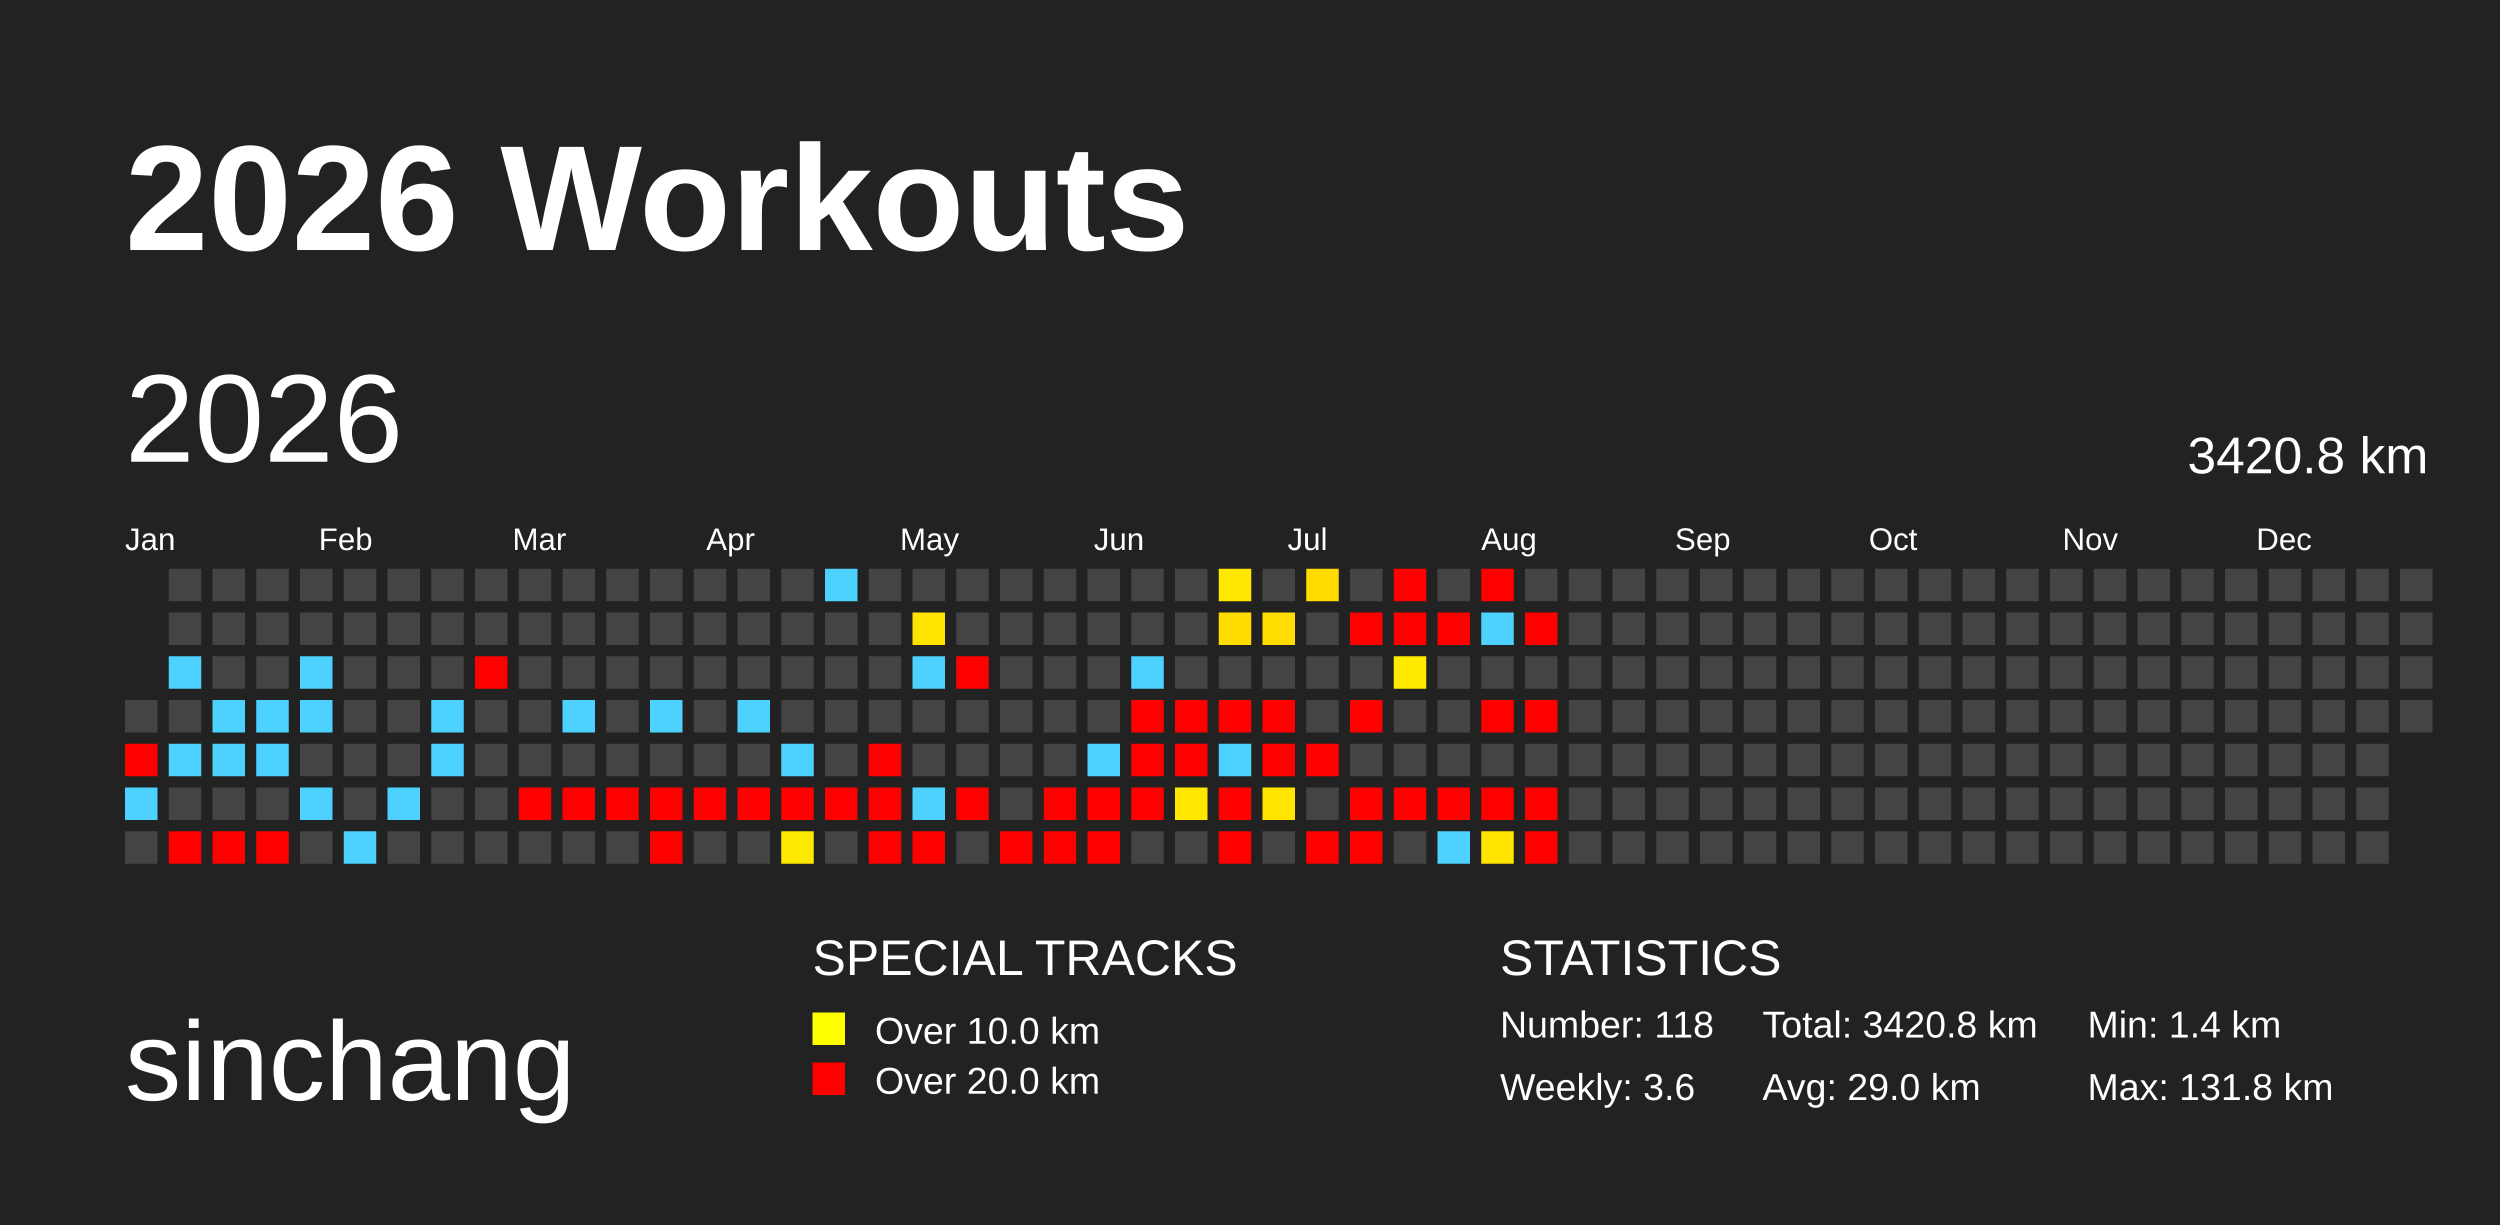
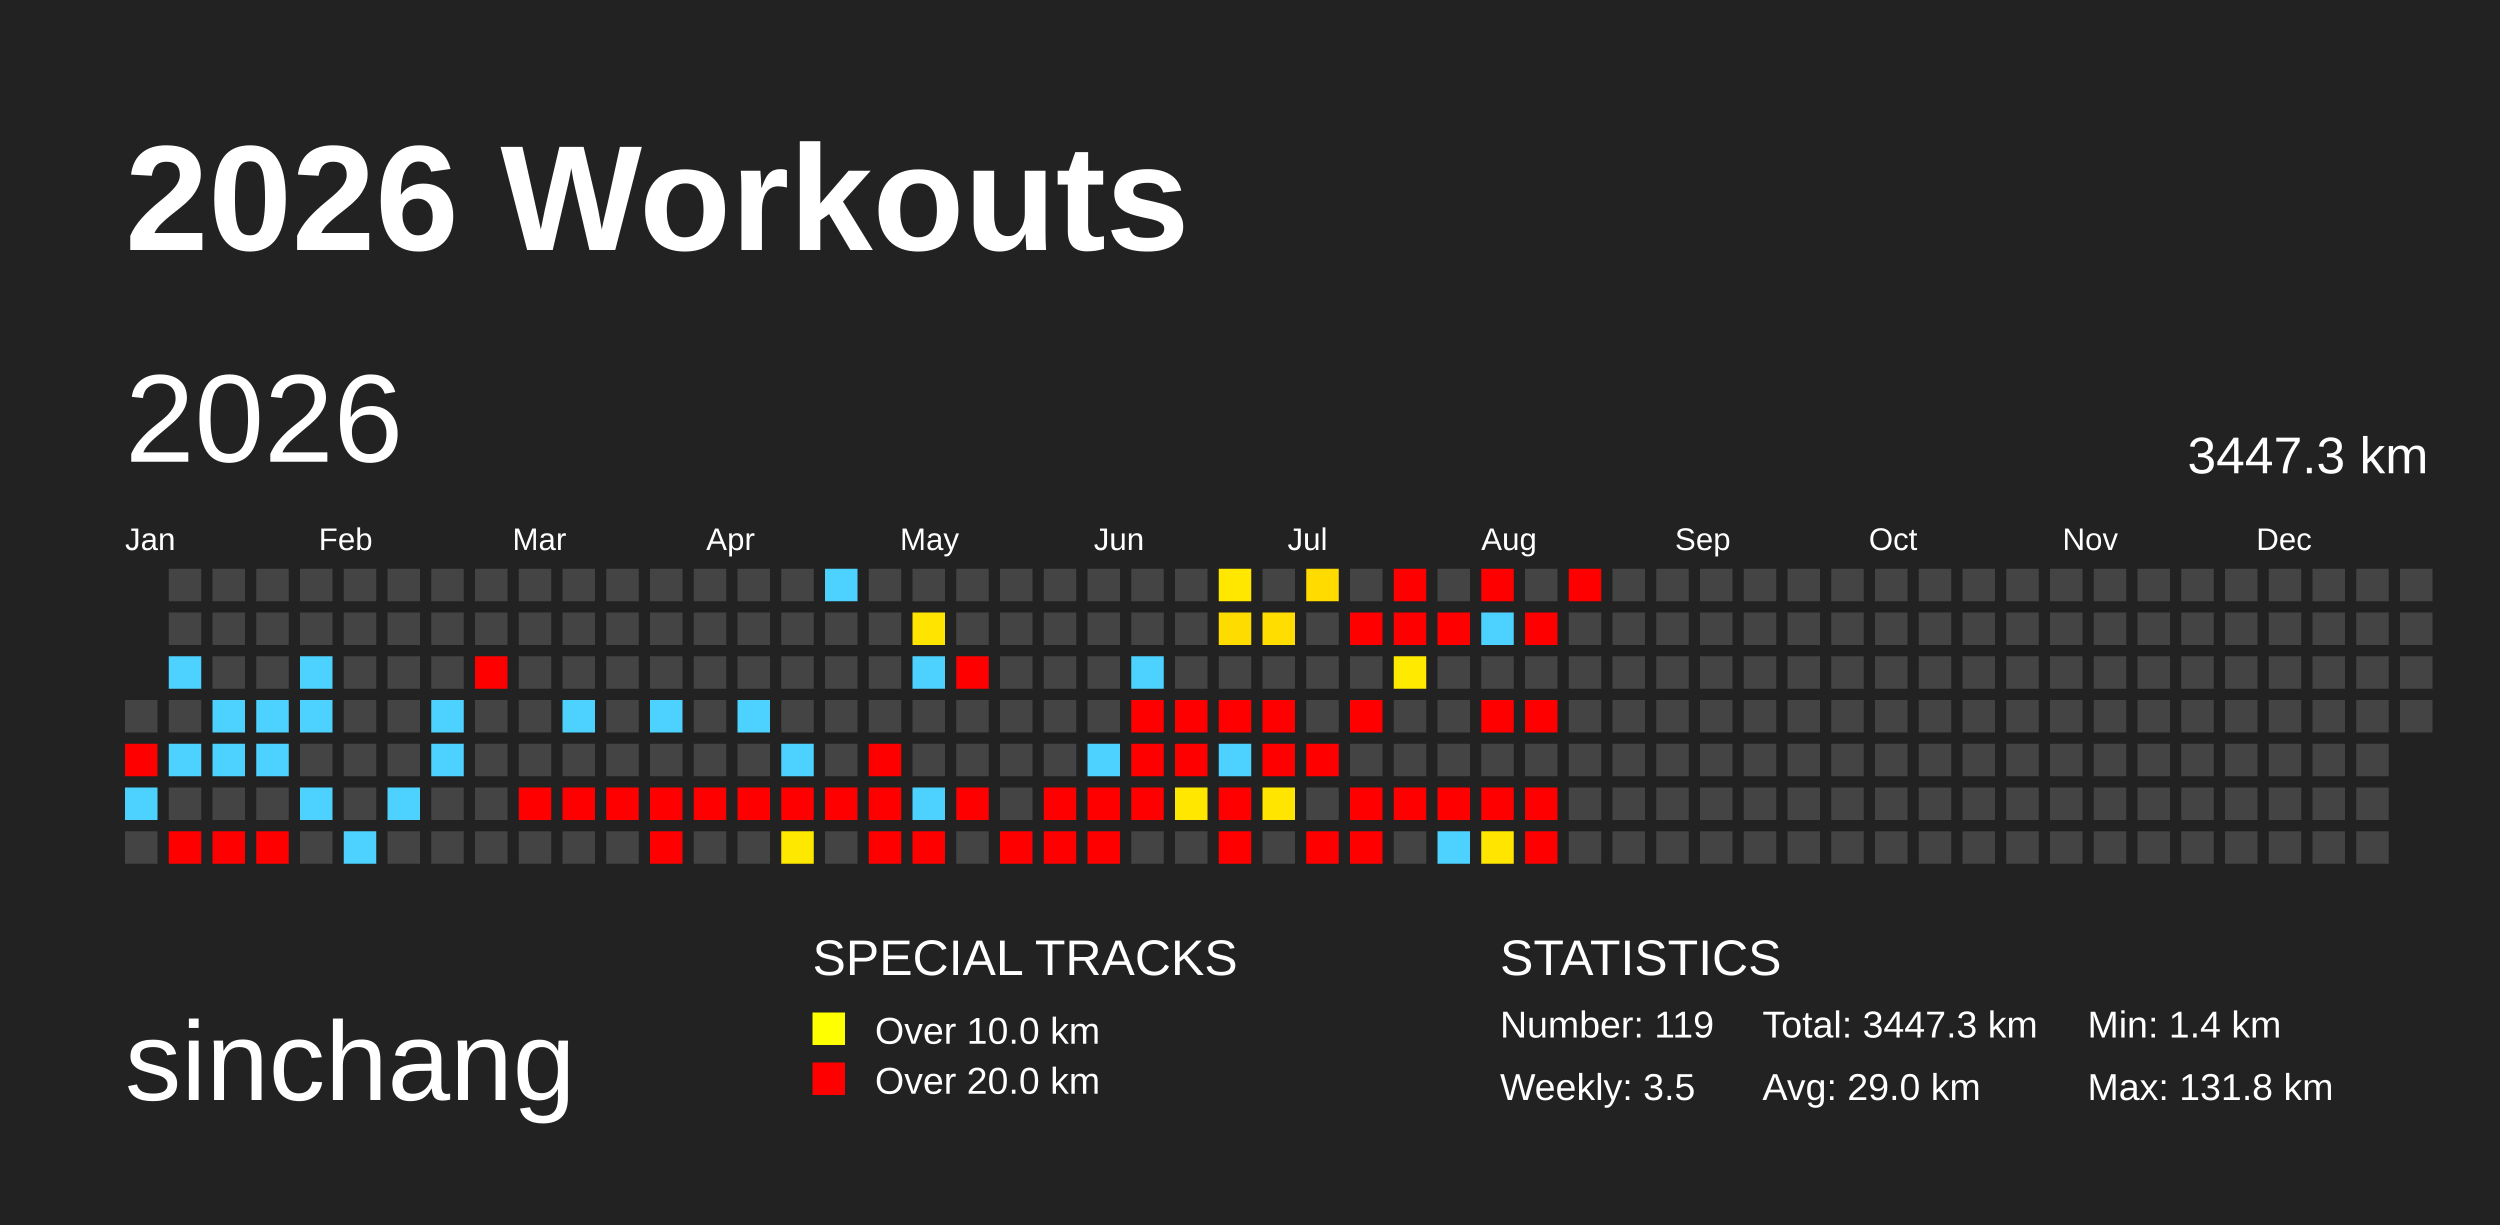
<svg xmlns="http://www.w3.org/2000/svg" baseProfile="full" height="98mm" version="1.1" viewBox="0,0,200,98" width="200mm">
  <defs>
    <pattern height="2" id="indoor-stripe" patternUnits="userSpaceOnUse" width="2">
      <line stroke="white" stroke-opacity="0.45" stroke-width="0.5" x1="0" x2="2" y1="2" y2="0" />
    </pattern>
  </defs>
  <rect fill="#222222" height="98" width="200" x="0" y="0" />
  <text fill="#FFFFFF" style="font-size:12px; font-family:Arial; font-weight:bold;" x="10" y="20">2026 Workouts</text>
  <text fill="#FFFFFF" style="font-size:9px; font-family:Arial" x="10" y="88">sinchang</text>
  <text fill="#FFFFFF" style="font-size:4px; font-family:Arial" x="65" y="78">SPECIAL TRACKS</text>
  <rect fill="yellow" height="2.6" width="2.6" x="65" y="81" />
  <text fill="#FFFFFF" style="font-size:3px; font-family:Arial" x="70" y="83.5">Over 10.0 km</text>
  <rect fill="red" height="2.6" width="2.6" x="65" y="85" />
  <text fill="#FFFFFF" style="font-size:3px; font-family:Arial" x="70" y="87.5">Over 20.0 km</text>
  <text fill="#FFFFFF" style="font-size:4px; font-family:Arial" x="120" y="78">STATISTICS</text>
-   <text fill="#FFFFFF" style="font-size:3px; font-family:Arial" x="120" y="83">Number: 118</text>
-   <text fill="#FFFFFF" style="font-size:3px; font-family:Arial" x="120" y="88">Weekly: 3.6</text>
-   <text fill="#FFFFFF" style="font-size:3px; font-family:Arial" x="141" y="83">Total: 3420.8 km</text>
+   <text fill="#FFFFFF" style="font-size:3px; font-family:Arial" x="120" y="83">Number: 119</text>
+   <text fill="#FFFFFF" style="font-size:3px; font-family:Arial" x="120" y="88">Weekly: 3.5</text>
+   <text fill="#FFFFFF" style="font-size:3px; font-family:Arial" x="141" y="83">Total: 3447.3 km</text>
  <text fill="#FFFFFF" style="font-size:3px; font-family:Arial" x="141" y="88">Avg: 29.0 km</text>
  <text fill="#FFFFFF" style="font-size:3px; font-family:Arial" x="167" y="83">Min: 1.4 km</text>
  <text fill="#FFFFFF" style="font-size:3px; font-family:Arial" x="167" y="88">Max: 131.8 km</text>
  <text dominant-baseline="hanging" fill="#FFFFFF" style="font-size:10.0px; font-family:Arial;" x="10" y="30">2026</text>
-   <text dominant-baseline="hanging" fill="#FFFFFF" style="font-size:4.125px; font-family:Arial;" x="175" y="35">3420.8 km</text>
+   <text dominant-baseline="hanging" fill="#FFFFFF" style="font-size:4.125px; font-family:Arial;" x="175" y="35">3447.3 km</text>
  <text fill="#FFFFFF" style="font-size:2.5px; font-family:Arial" x="10.0" y="44">Jan</text>
  <text fill="#FFFFFF" style="font-size:2.5px; font-family:Arial" x="25.5" y="44">Feb</text>
  <text fill="#FFFFFF" style="font-size:2.5px; font-family:Arial" x="41.0" y="44">Mar</text>
  <text fill="#FFFFFF" style="font-size:2.5px; font-family:Arial" x="56.5" y="44">Apr</text>
  <text fill="#FFFFFF" style="font-size:2.5px; font-family:Arial" x="72.0" y="44">May</text>
  <text fill="#FFFFFF" style="font-size:2.5px; font-family:Arial" x="87.5" y="44">Jun</text>
  <text fill="#FFFFFF" style="font-size:2.5px; font-family:Arial" x="103.0" y="44">Jul</text>
  <text fill="#FFFFFF" style="font-size:2.5px; font-family:Arial" x="118.5" y="44">Aug</text>
  <text fill="#FFFFFF" style="font-size:2.5px; font-family:Arial" x="134.0" y="44">Sep</text>
  <text fill="#FFFFFF" style="font-size:2.5px; font-family:Arial" x="149.5" y="44">Oct</text>
  <text fill="#FFFFFF" style="font-size:2.5px; font-family:Arial" x="165.0" y="44">Nov</text>
  <text fill="#FFFFFF" style="font-size:2.5px; font-family:Arial" x="180.5" y="44">Dec</text>
  <rect fill="#444444" height="2.6" width="2.6" x="10.0" y="56.0" />
  <rect fill="red" height="2.6" width="2.6" x="10.0" y="59.5" />
  <rect fill="#4dd2ff" height="2.6" width="2.6" x="10.0" y="63.0" />
  <rect fill="#444444" height="2.6" width="2.6" x="10.0" y="66.5" />
  <rect fill="#444444" height="2.6" width="2.6" x="13.5" y="45.5" />
  <rect fill="#444444" height="2.6" width="2.6" x="13.5" y="49.0" />
  <rect fill="#4dd2ff" height="2.6" width="2.6" x="13.5" y="52.5" />
  <rect fill="#444444" height="2.6" width="2.6" x="13.5" y="56.0" />
  <rect fill="#4dd2ff" height="2.6" width="2.6" x="13.5" y="59.5" />
  <rect fill="#444444" height="2.6" width="2.6" x="13.5" y="63.0" />
  <rect fill="red" height="2.6" width="2.6" x="13.5" y="66.5" />
  <rect fill="#444444" height="2.6" width="2.6" x="17.0" y="45.5" />
  <rect fill="#444444" height="2.6" width="2.6" x="17.0" y="49.0" />
  <rect fill="#444444" height="2.6" width="2.6" x="17.0" y="52.5" />
  <rect fill="#4dd2ff" height="2.6" width="2.6" x="17.0" y="56.0" />
  <rect fill="#4dd2ff" height="2.6" width="2.6" x="17.0" y="59.5" />
  <rect fill="#444444" height="2.6" width="2.6" x="17.0" y="63.0" />
  <rect fill="red" height="2.6" width="2.6" x="17.0" y="66.5" />
  <rect fill="#444444" height="2.6" width="2.6" x="20.5" y="45.5" />
  <rect fill="#444444" height="2.6" width="2.6" x="20.5" y="49.0" />
  <rect fill="#444444" height="2.6" width="2.6" x="20.5" y="52.5" />
  <rect fill="#4dd2ff" height="2.6" width="2.6" x="20.5" y="56.0" />
  <rect fill="#4dd2ff" height="2.6" width="2.6" x="20.5" y="59.5" />
  <rect fill="#444444" height="2.6" width="2.6" x="20.5" y="63.0" />
  <rect fill="red" height="2.6" width="2.6" x="20.5" y="66.5" />
  <rect fill="#444444" height="2.6" width="2.6" x="24.0" y="45.5" />
  <rect fill="#444444" height="2.6" width="2.6" x="24.0" y="49.0" />
  <rect fill="#4dd2ff" height="2.6" width="2.6" x="24.0" y="52.5" />
  <rect fill="#4dd2ff" height="2.6" width="2.6" x="24.0" y="56.0" />
  <rect fill="#444444" height="2.6" width="2.6" x="24.0" y="59.5" />
  <rect fill="#4dd2ff" height="2.6" width="2.6" x="24.0" y="63.0" />
  <rect fill="#444444" height="2.6" width="2.6" x="24.0" y="66.5" />
  <rect fill="#444444" height="2.6" width="2.6" x="27.5" y="45.5" />
  <rect fill="#444444" height="2.6" width="2.6" x="27.5" y="49.0" />
  <rect fill="#444444" height="2.6" width="2.6" x="27.5" y="52.5" />
  <rect fill="#444444" height="2.6" width="2.6" x="27.5" y="56.0" />
  <rect fill="#444444" height="2.6" width="2.6" x="27.5" y="59.5" />
  <rect fill="#444444" height="2.6" width="2.6" x="27.5" y="63.0" />
  <rect fill="#4dd2ff" height="2.6" width="2.6" x="27.5" y="66.5" />
  <rect fill="#444444" height="2.6" width="2.6" x="31.0" y="45.5" />
  <rect fill="#444444" height="2.6" width="2.6" x="31.0" y="49.0" />
  <rect fill="#444444" height="2.6" width="2.6" x="31.0" y="52.5" />
  <rect fill="#444444" height="2.6" width="2.6" x="31.0" y="56.0" />
  <rect fill="#444444" height="2.6" width="2.6" x="31.0" y="59.5" />
  <rect fill="#4dd2ff" height="2.6" width="2.6" x="31.0" y="63.0" />
  <rect fill="#444444" height="2.6" width="2.6" x="31.0" y="66.5" />
  <rect fill="#444444" height="2.6" width="2.6" x="34.5" y="45.5" />
  <rect fill="#444444" height="2.6" width="2.6" x="34.5" y="49.0" />
  <rect fill="#444444" height="2.6" width="2.6" x="34.5" y="52.5" />
  <rect fill="#4dd2ff" height="2.6" width="2.6" x="34.5" y="56.0" />
  <rect fill="#4dd2ff" height="2.6" width="2.6" x="34.5" y="59.5" />
  <rect fill="#444444" height="2.6" width="2.6" x="34.5" y="63.0" />
  <rect fill="#444444" height="2.6" width="2.6" x="34.5" y="66.5" />
  <rect fill="#444444" height="2.6" width="2.6" x="38.0" y="45.5" />
  <rect fill="#444444" height="2.6" width="2.6" x="38.0" y="49.0" />
  <rect fill="red" height="2.6" width="2.6" x="38.0" y="52.5" />
  <rect fill="#444444" height="2.6" width="2.6" x="38.0" y="56.0" />
  <rect fill="#444444" height="2.6" width="2.6" x="38.0" y="59.5" />
  <rect fill="#444444" height="2.6" width="2.6" x="38.0" y="63.0" />
  <rect fill="#444444" height="2.6" width="2.6" x="38.0" y="66.5" />
  <rect fill="#444444" height="2.6" width="2.6" x="41.5" y="45.5" />
  <rect fill="#444444" height="2.6" width="2.6" x="41.5" y="49.0" />
  <rect fill="#444444" height="2.6" width="2.6" x="41.5" y="52.5" />
  <rect fill="#444444" height="2.6" width="2.6" x="41.5" y="56.0" />
  <rect fill="#444444" height="2.6" width="2.6" x="41.5" y="59.5" />
  <rect fill="red" height="2.6" width="2.6" x="41.5" y="63.0" />
  <rect fill="#444444" height="2.6" width="2.6" x="41.5" y="66.5" />
  <rect fill="#444444" height="2.6" width="2.6" x="45.0" y="45.5" />
  <rect fill="#444444" height="2.6" width="2.6" x="45.0" y="49.0" />
  <rect fill="#444444" height="2.6" width="2.6" x="45.0" y="52.5" />
  <rect fill="#4dd2ff" height="2.6" width="2.6" x="45.0" y="56.0" />
  <rect fill="#444444" height="2.6" width="2.6" x="45.0" y="59.5" />
  <rect fill="red" height="2.6" width="2.6" x="45.0" y="63.0" />
  <rect fill="#444444" height="2.6" width="2.6" x="45.0" y="66.5" />
  <rect fill="#444444" height="2.6" width="2.6" x="48.5" y="45.5" />
  <rect fill="#444444" height="2.6" width="2.6" x="48.5" y="49.0" />
  <rect fill="#444444" height="2.6" width="2.6" x="48.5" y="52.5" />
  <rect fill="#444444" height="2.6" width="2.6" x="48.5" y="56.0" />
  <rect fill="#444444" height="2.6" width="2.6" x="48.5" y="59.5" />
  <rect fill="red" height="2.6" width="2.6" x="48.5" y="63.0" />
  <rect fill="#444444" height="2.6" width="2.6" x="48.5" y="66.5" />
  <rect fill="#444444" height="2.6" width="2.6" x="52.0" y="45.5" />
  <rect fill="#444444" height="2.6" width="2.6" x="52.0" y="49.0" />
  <rect fill="#444444" height="2.6" width="2.6" x="52.0" y="52.5" />
  <rect fill="#4dd2ff" height="2.6" width="2.6" x="52.0" y="56.0" />
  <rect fill="#444444" height="2.6" width="2.6" x="52.0" y="59.5" />
  <rect fill="red" height="2.6" width="2.6" x="52.0" y="63.0" />
  <rect fill="red" height="2.6" width="2.6" x="52.0" y="66.5" />
  <rect fill="#444444" height="2.6" width="2.6" x="55.5" y="45.5" />
  <rect fill="#444444" height="2.6" width="2.6" x="55.5" y="49.0" />
  <rect fill="#444444" height="2.6" width="2.6" x="55.5" y="52.5" />
  <rect fill="#444444" height="2.6" width="2.6" x="55.5" y="56.0" />
  <rect fill="#444444" height="2.6" width="2.6" x="55.5" y="59.5" />
  <rect fill="red" height="2.6" width="2.6" x="55.5" y="63.0" />
  <rect fill="#444444" height="2.6" width="2.6" x="55.5" y="66.5" />
  <rect fill="#444444" height="2.6" width="2.6" x="59.0" y="45.5" />
  <rect fill="#444444" height="2.6" width="2.6" x="59.0" y="49.0" />
  <rect fill="#444444" height="2.6" width="2.6" x="59.0" y="52.5" />
  <rect fill="#4dd2ff" height="2.6" width="2.6" x="59.0" y="56.0" />
  <rect fill="#444444" height="2.6" width="2.6" x="59.0" y="59.5" />
  <rect fill="red" height="2.6" width="2.6" x="59.0" y="63.0" />
  <rect fill="#444444" height="2.6" width="2.6" x="59.0" y="66.5" />
  <rect fill="#444444" height="2.6" width="2.6" x="62.5" y="45.5" />
  <rect fill="#444444" height="2.6" width="2.6" x="62.5" y="49.0" />
  <rect fill="#444444" height="2.6" width="2.6" x="62.5" y="52.5" />
  <rect fill="#444444" height="2.6" width="2.6" x="62.5" y="56.0" />
  <rect fill="#4dd2ff" height="2.6" width="2.6" x="62.5" y="59.5" />
  <rect fill="red" height="2.6" width="2.6" x="62.5" y="63.0" />
  <rect fill="#ffe800" height="2.6" width="2.6" x="62.5" y="66.5" />
  <rect fill="#4dd2ff" height="2.6" width="2.6" x="66.0" y="45.5" />
  <rect fill="#444444" height="2.6" width="2.6" x="66.0" y="49.0" />
  <rect fill="#444444" height="2.6" width="2.6" x="66.0" y="52.5" />
  <rect fill="#444444" height="2.6" width="2.6" x="66.0" y="56.0" />
  <rect fill="#444444" height="2.6" width="2.6" x="66.0" y="59.5" />
  <rect fill="red" height="2.6" width="2.6" x="66.0" y="63.0" />
  <rect fill="#444444" height="2.6" width="2.6" x="66.0" y="66.5" />
  <rect fill="#444444" height="2.6" width="2.6" x="69.5" y="45.5" />
  <rect fill="#444444" height="2.6" width="2.6" x="69.5" y="49.0" />
  <rect fill="#444444" height="2.6" width="2.6" x="69.5" y="52.5" />
  <rect fill="#444444" height="2.6" width="2.6" x="69.5" y="56.0" />
  <rect fill="red" height="2.6" width="2.6" x="69.5" y="59.5" />
  <rect fill="red" height="2.6" width="2.6" x="69.5" y="63.0" />
  <rect fill="red" height="2.6" width="2.6" x="69.5" y="66.5" />
  <rect fill="#444444" height="2.6" width="2.6" x="73.0" y="45.5" />
  <rect fill="#ffe400" height="2.6" width="2.6" x="73.0" y="49.0" />
  <rect fill="#4dd2ff" height="2.6" width="2.6" x="73.0" y="52.5" />
  <rect fill="#444444" height="2.6" width="2.6" x="73.0" y="56.0" />
  <rect fill="#444444" height="2.6" width="2.6" x="73.0" y="59.5" />
  <rect fill="#4dd2ff" height="2.6" width="2.6" x="73.0" y="63.0" />
  <rect fill="red" height="2.6" width="2.6" x="73.0" y="66.5" />
  <rect fill="#444444" height="2.6" width="2.6" x="76.5" y="45.5" />
  <rect fill="#444444" height="2.6" width="2.6" x="76.5" y="49.0" />
  <rect fill="red" height="2.6" width="2.6" x="76.5" y="52.5" />
  <rect fill="#444444" height="2.6" width="2.6" x="76.5" y="56.0" />
  <rect fill="#444444" height="2.6" width="2.6" x="76.5" y="59.5" />
  <rect fill="red" height="2.6" width="2.6" x="76.5" y="63.0" />
  <rect fill="#444444" height="2.6" width="2.6" x="76.5" y="66.5" />
  <rect fill="#444444" height="2.6" width="2.6" x="80.0" y="45.5" />
  <rect fill="#444444" height="2.6" width="2.6" x="80.0" y="49.0" />
  <rect fill="#444444" height="2.6" width="2.6" x="80.0" y="52.5" />
  <rect fill="#444444" height="2.6" width="2.6" x="80.0" y="56.0" />
  <rect fill="#444444" height="2.6" width="2.6" x="80.0" y="59.5" />
  <rect fill="#444444" height="2.6" width="2.6" x="80.0" y="63.0" />
  <rect fill="red" height="2.6" width="2.6" x="80.0" y="66.5" />
  <rect fill="#444444" height="2.6" width="2.6" x="83.5" y="45.5" />
  <rect fill="#444444" height="2.6" width="2.6" x="83.5" y="49.0" />
  <rect fill="#444444" height="2.6" width="2.6" x="83.5" y="52.5" />
  <rect fill="#444444" height="2.6" width="2.6" x="83.5" y="56.0" />
  <rect fill="#444444" height="2.6" width="2.6" x="83.5" y="59.5" />
  <rect fill="red" height="2.6" width="2.6" x="83.5" y="63.0" />
  <rect fill="red" height="2.6" width="2.6" x="83.5" y="66.5" />
  <rect fill="#444444" height="2.6" width="2.6" x="87.0" y="45.5" />
  <rect fill="#444444" height="2.6" width="2.6" x="87.0" y="49.0" />
  <rect fill="#444444" height="2.6" width="2.6" x="87.0" y="52.5" />
  <rect fill="#444444" height="2.6" width="2.6" x="87.0" y="56.0" />
  <rect fill="#4dd2ff" height="2.6" width="2.6" x="87.0" y="59.5" />
  <rect fill="red" height="2.6" width="2.6" x="87.0" y="63.0" />
  <rect fill="red" height="2.6" width="2.6" x="87.0" y="66.5" />
  <rect fill="#444444" height="2.6" width="2.6" x="90.5" y="45.5" />
  <rect fill="#444444" height="2.6" width="2.6" x="90.5" y="49.0" />
  <rect fill="#4dd2ff" height="2.6" width="2.6" x="90.5" y="52.5" />
  <rect fill="red" height="2.6" width="2.6" x="90.5" y="56.0" />
  <rect fill="red" height="2.6" width="2.6" x="90.5" y="59.5" />
  <rect fill="red" height="2.6" width="2.6" x="90.5" y="63.0" />
  <rect fill="#444444" height="2.6" width="2.6" x="90.5" y="66.5" />
  <rect fill="#444444" height="2.6" width="2.6" x="94.0" y="45.5" />
  <rect fill="#444444" height="2.6" width="2.6" x="94.0" y="49.0" />
  <rect fill="#444444" height="2.6" width="2.6" x="94.0" y="52.5" />
  <rect fill="red" height="2.6" width="2.6" x="94.0" y="56.0" />
  <rect fill="red" height="2.6" width="2.6" x="94.0" y="59.5" />
  <rect fill="#ffe700" height="2.6" width="2.6" x="94.0" y="63.0" />
  <rect fill="#444444" height="2.6" width="2.6" x="94.0" y="66.5" />
  <rect fill="#ffe700" height="2.6" width="2.6" x="97.5" y="45.5" />
  <rect fill="#ffdc00" height="2.6" width="2.6" x="97.5" y="49.0" />
  <rect fill="#444444" height="2.6" width="2.6" x="97.5" y="52.5" />
  <rect fill="red" height="2.6" width="2.6" x="97.5" y="56.0" />
  <rect fill="#4dd2ff" height="2.6" width="2.6" x="97.5" y="59.5" />
  <rect fill="red" height="2.6" width="2.6" x="97.5" y="63.0" />
  <rect fill="red" height="2.6" width="2.6" x="97.5" y="66.5" />
  <rect fill="#444444" height="2.6" width="2.6" x="101.0" y="45.5" />
  <rect fill="#ffdd00" height="2.6" width="2.6" x="101.0" y="49.0" />
  <rect fill="#444444" height="2.6" width="2.6" x="101.0" y="52.5" />
  <rect fill="red" height="2.6" width="2.6" x="101.0" y="56.0" />
  <rect fill="red" height="2.6" width="2.6" x="101.0" y="59.5" />
  <rect fill="#ffe500" height="2.6" width="2.6" x="101.0" y="63.0" />
  <rect fill="#444444" height="2.6" width="2.6" x="101.0" y="66.5" />
  <rect fill="#ffdb00" height="2.6" width="2.6" x="104.5" y="45.5" />
  <rect fill="#444444" height="2.6" width="2.6" x="104.5" y="49.0" />
  <rect fill="#444444" height="2.6" width="2.6" x="104.5" y="52.5" />
  <rect fill="#444444" height="2.6" width="2.6" x="104.5" y="56.0" />
  <rect fill="red" height="2.6" width="2.6" x="104.5" y="59.5" />
  <rect fill="#444444" height="2.6" width="2.6" x="104.5" y="63.0" />
  <rect fill="red" height="2.6" width="2.6" x="104.5" y="66.5" />
  <rect fill="#444444" height="2.6" width="2.6" x="108.0" y="45.5" />
  <rect fill="red" height="2.6" width="2.6" x="108.0" y="49.0" />
  <rect fill="#444444" height="2.6" width="2.6" x="108.0" y="52.5" />
  <rect fill="red" height="2.6" width="2.6" x="108.0" y="56.0" />
  <rect fill="#444444" height="2.6" width="2.6" x="108.0" y="59.5" />
  <rect fill="red" height="2.6" width="2.6" x="108.0" y="63.0" />
  <rect fill="red" height="2.6" width="2.6" x="108.0" y="66.5" />
  <rect fill="red" height="2.6" width="2.6" x="111.5" y="45.5" />
  <rect fill="red" height="2.6" width="2.6" x="111.5" y="49.0" />
  <rect fill="#ffea00" height="2.6" width="2.6" x="111.5" y="52.5" />
  <rect fill="#444444" height="2.6" width="2.6" x="111.5" y="56.0" />
  <rect fill="#444444" height="2.6" width="2.6" x="111.5" y="59.5" />
  <rect fill="red" height="2.6" width="2.6" x="111.5" y="63.0" />
  <rect fill="#444444" height="2.6" width="2.6" x="111.5" y="66.5" />
  <rect fill="#444444" height="2.6" width="2.6" x="115.0" y="45.5" />
  <rect fill="red" height="2.6" width="2.6" x="115.0" y="49.0" />
  <rect fill="#444444" height="2.6" width="2.6" x="115.0" y="52.5" />
  <rect fill="#444444" height="2.6" width="2.6" x="115.0" y="56.0" />
  <rect fill="#444444" height="2.6" width="2.6" x="115.0" y="59.5" />
  <rect fill="red" height="2.6" width="2.6" x="115.0" y="63.0" />
  <rect fill="#4dd2ff" height="2.6" width="2.6" x="115.0" y="66.5" />
  <rect fill="red" height="2.6" width="2.6" x="118.5" y="45.5" />
  <rect fill="#4dd2ff" height="2.6" width="2.6" x="118.5" y="49.0" />
  <rect fill="#444444" height="2.6" width="2.6" x="118.5" y="52.5" />
  <rect fill="red" height="2.6" width="2.6" x="118.5" y="56.0" />
  <rect fill="#444444" height="2.6" width="2.6" x="118.5" y="59.5" />
  <rect fill="red" height="2.6" width="2.6" x="118.5" y="63.0" />
  <rect fill="#ffe500" height="2.6" width="2.6" x="118.5" y="66.5" />
  <rect fill="#444444" height="2.6" width="2.6" x="122.0" y="45.5" />
  <rect fill="red" height="2.6" width="2.6" x="122.0" y="49.0" />
  <rect fill="#444444" height="2.6" width="2.6" x="122.0" y="52.5" />
  <rect fill="red" height="2.6" width="2.6" x="122.0" y="56.0" />
  <rect fill="#444444" height="2.6" width="2.6" x="122.0" y="59.5" />
  <rect fill="red" height="2.6" width="2.6" x="122.0" y="63.0" />
  <rect fill="red" height="2.6" width="2.6" x="122.0" y="66.5" />
-   <rect fill="#444444" height="2.6" width="2.6" x="125.5" y="45.5" />
+   <rect fill="red" height="2.6" width="2.6" x="125.5" y="45.5" />
  <rect fill="#444444" height="2.6" width="2.6" x="125.5" y="49.0" />
  <rect fill="#444444" height="2.6" width="2.6" x="125.5" y="52.5" />
  <rect fill="#444444" height="2.6" width="2.6" x="125.5" y="56.0" />
  <rect fill="#444444" height="2.6" width="2.6" x="125.5" y="59.5" />
  <rect fill="#444444" height="2.6" width="2.6" x="125.5" y="63.0" />
  <rect fill="#444444" height="2.6" width="2.6" x="125.5" y="66.5" />
  <rect fill="#444444" height="2.6" width="2.6" x="129.0" y="45.5" />
  <rect fill="#444444" height="2.6" width="2.6" x="129.0" y="49.0" />
  <rect fill="#444444" height="2.6" width="2.6" x="129.0" y="52.5" />
  <rect fill="#444444" height="2.6" width="2.6" x="129.0" y="56.0" />
  <rect fill="#444444" height="2.6" width="2.6" x="129.0" y="59.5" />
  <rect fill="#444444" height="2.6" width="2.6" x="129.0" y="63.0" />
  <rect fill="#444444" height="2.6" width="2.6" x="129.0" y="66.5" />
  <rect fill="#444444" height="2.6" width="2.6" x="132.5" y="45.5" />
  <rect fill="#444444" height="2.6" width="2.6" x="132.5" y="49.0" />
  <rect fill="#444444" height="2.6" width="2.6" x="132.5" y="52.5" />
  <rect fill="#444444" height="2.6" width="2.6" x="132.5" y="56.0" />
  <rect fill="#444444" height="2.6" width="2.6" x="132.5" y="59.5" />
  <rect fill="#444444" height="2.6" width="2.6" x="132.5" y="63.0" />
  <rect fill="#444444" height="2.6" width="2.6" x="132.5" y="66.5" />
  <rect fill="#444444" height="2.6" width="2.6" x="136.0" y="45.5" />
  <rect fill="#444444" height="2.6" width="2.6" x="136.0" y="49.0" />
  <rect fill="#444444" height="2.6" width="2.6" x="136.0" y="52.5" />
  <rect fill="#444444" height="2.6" width="2.6" x="136.0" y="56.0" />
  <rect fill="#444444" height="2.6" width="2.6" x="136.0" y="59.5" />
  <rect fill="#444444" height="2.6" width="2.6" x="136.0" y="63.0" />
  <rect fill="#444444" height="2.6" width="2.6" x="136.0" y="66.5" />
  <rect fill="#444444" height="2.6" width="2.6" x="139.5" y="45.5" />
  <rect fill="#444444" height="2.6" width="2.6" x="139.5" y="49.0" />
  <rect fill="#444444" height="2.6" width="2.6" x="139.5" y="52.5" />
  <rect fill="#444444" height="2.6" width="2.6" x="139.5" y="56.0" />
  <rect fill="#444444" height="2.6" width="2.6" x="139.5" y="59.5" />
  <rect fill="#444444" height="2.6" width="2.6" x="139.5" y="63.0" />
  <rect fill="#444444" height="2.6" width="2.6" x="139.5" y="66.5" />
  <rect fill="#444444" height="2.6" width="2.6" x="143.0" y="45.5" />
  <rect fill="#444444" height="2.6" width="2.6" x="143.0" y="49.0" />
  <rect fill="#444444" height="2.6" width="2.6" x="143.0" y="52.5" />
  <rect fill="#444444" height="2.6" width="2.6" x="143.0" y="56.0" />
  <rect fill="#444444" height="2.6" width="2.6" x="143.0" y="59.5" />
  <rect fill="#444444" height="2.6" width="2.6" x="143.0" y="63.0" />
  <rect fill="#444444" height="2.6" width="2.6" x="143.0" y="66.5" />
  <rect fill="#444444" height="2.6" width="2.6" x="146.5" y="45.5" />
  <rect fill="#444444" height="2.6" width="2.6" x="146.5" y="49.0" />
  <rect fill="#444444" height="2.6" width="2.6" x="146.5" y="52.5" />
  <rect fill="#444444" height="2.6" width="2.6" x="146.5" y="56.0" />
  <rect fill="#444444" height="2.6" width="2.6" x="146.5" y="59.5" />
  <rect fill="#444444" height="2.6" width="2.6" x="146.5" y="63.0" />
  <rect fill="#444444" height="2.6" width="2.6" x="146.5" y="66.5" />
  <rect fill="#444444" height="2.6" width="2.6" x="150.0" y="45.5" />
  <rect fill="#444444" height="2.6" width="2.6" x="150.0" y="49.0" />
  <rect fill="#444444" height="2.6" width="2.6" x="150.0" y="52.5" />
  <rect fill="#444444" height="2.6" width="2.6" x="150.0" y="56.0" />
  <rect fill="#444444" height="2.6" width="2.6" x="150.0" y="59.5" />
  <rect fill="#444444" height="2.6" width="2.6" x="150.0" y="63.0" />
  <rect fill="#444444" height="2.6" width="2.6" x="150.0" y="66.5" />
  <rect fill="#444444" height="2.6" width="2.6" x="153.5" y="45.5" />
  <rect fill="#444444" height="2.6" width="2.6" x="153.5" y="49.0" />
  <rect fill="#444444" height="2.6" width="2.6" x="153.5" y="52.5" />
  <rect fill="#444444" height="2.6" width="2.6" x="153.5" y="56.0" />
  <rect fill="#444444" height="2.6" width="2.6" x="153.5" y="59.5" />
  <rect fill="#444444" height="2.6" width="2.6" x="153.5" y="63.0" />
  <rect fill="#444444" height="2.6" width="2.6" x="153.5" y="66.5" />
  <rect fill="#444444" height="2.6" width="2.6" x="157.0" y="45.5" />
  <rect fill="#444444" height="2.6" width="2.6" x="157.0" y="49.0" />
  <rect fill="#444444" height="2.6" width="2.6" x="157.0" y="52.5" />
  <rect fill="#444444" height="2.6" width="2.6" x="157.0" y="56.0" />
  <rect fill="#444444" height="2.6" width="2.6" x="157.0" y="59.5" />
  <rect fill="#444444" height="2.6" width="2.6" x="157.0" y="63.0" />
  <rect fill="#444444" height="2.6" width="2.6" x="157.0" y="66.5" />
  <rect fill="#444444" height="2.6" width="2.6" x="160.5" y="45.5" />
  <rect fill="#444444" height="2.6" width="2.6" x="160.5" y="49.0" />
  <rect fill="#444444" height="2.6" width="2.6" x="160.5" y="52.5" />
  <rect fill="#444444" height="2.6" width="2.6" x="160.5" y="56.0" />
  <rect fill="#444444" height="2.6" width="2.6" x="160.5" y="59.5" />
  <rect fill="#444444" height="2.6" width="2.6" x="160.5" y="63.0" />
  <rect fill="#444444" height="2.6" width="2.6" x="160.5" y="66.5" />
  <rect fill="#444444" height="2.6" width="2.6" x="164.0" y="45.5" />
  <rect fill="#444444" height="2.6" width="2.6" x="164.0" y="49.0" />
  <rect fill="#444444" height="2.6" width="2.6" x="164.0" y="52.5" />
  <rect fill="#444444" height="2.6" width="2.6" x="164.0" y="56.0" />
  <rect fill="#444444" height="2.6" width="2.6" x="164.0" y="59.5" />
  <rect fill="#444444" height="2.6" width="2.6" x="164.0" y="63.0" />
  <rect fill="#444444" height="2.6" width="2.6" x="164.0" y="66.5" />
  <rect fill="#444444" height="2.6" width="2.6" x="167.5" y="45.5" />
  <rect fill="#444444" height="2.6" width="2.6" x="167.5" y="49.0" />
  <rect fill="#444444" height="2.6" width="2.6" x="167.5" y="52.5" />
  <rect fill="#444444" height="2.6" width="2.6" x="167.5" y="56.0" />
  <rect fill="#444444" height="2.6" width="2.6" x="167.5" y="59.5" />
  <rect fill="#444444" height="2.6" width="2.6" x="167.5" y="63.0" />
  <rect fill="#444444" height="2.6" width="2.6" x="167.5" y="66.5" />
  <rect fill="#444444" height="2.6" width="2.6" x="171.0" y="45.5" />
  <rect fill="#444444" height="2.6" width="2.6" x="171.0" y="49.0" />
  <rect fill="#444444" height="2.6" width="2.6" x="171.0" y="52.5" />
  <rect fill="#444444" height="2.6" width="2.6" x="171.0" y="56.0" />
  <rect fill="#444444" height="2.6" width="2.6" x="171.0" y="59.5" />
  <rect fill="#444444" height="2.6" width="2.6" x="171.0" y="63.0" />
  <rect fill="#444444" height="2.6" width="2.6" x="171.0" y="66.5" />
  <rect fill="#444444" height="2.6" width="2.6" x="174.5" y="45.5" />
  <rect fill="#444444" height="2.6" width="2.6" x="174.5" y="49.0" />
  <rect fill="#444444" height="2.6" width="2.6" x="174.5" y="52.5" />
  <rect fill="#444444" height="2.6" width="2.6" x="174.5" y="56.0" />
  <rect fill="#444444" height="2.6" width="2.6" x="174.5" y="59.5" />
  <rect fill="#444444" height="2.6" width="2.6" x="174.5" y="63.0" />
  <rect fill="#444444" height="2.6" width="2.6" x="174.5" y="66.5" />
  <rect fill="#444444" height="2.6" width="2.6" x="178.0" y="45.5" />
  <rect fill="#444444" height="2.6" width="2.6" x="178.0" y="49.0" />
  <rect fill="#444444" height="2.6" width="2.6" x="178.0" y="52.5" />
  <rect fill="#444444" height="2.6" width="2.6" x="178.0" y="56.0" />
  <rect fill="#444444" height="2.6" width="2.6" x="178.0" y="59.5" />
  <rect fill="#444444" height="2.6" width="2.6" x="178.0" y="63.0" />
  <rect fill="#444444" height="2.6" width="2.6" x="178.0" y="66.5" />
  <rect fill="#444444" height="2.6" width="2.6" x="181.5" y="45.5" />
  <rect fill="#444444" height="2.6" width="2.6" x="181.5" y="49.0" />
  <rect fill="#444444" height="2.6" width="2.6" x="181.5" y="52.5" />
  <rect fill="#444444" height="2.6" width="2.6" x="181.5" y="56.0" />
  <rect fill="#444444" height="2.6" width="2.6" x="181.5" y="59.5" />
  <rect fill="#444444" height="2.6" width="2.6" x="181.5" y="63.0" />
  <rect fill="#444444" height="2.6" width="2.6" x="181.5" y="66.5" />
  <rect fill="#444444" height="2.6" width="2.6" x="185.0" y="45.5" />
  <rect fill="#444444" height="2.6" width="2.6" x="185.0" y="49.0" />
  <rect fill="#444444" height="2.6" width="2.6" x="185.0" y="52.5" />
  <rect fill="#444444" height="2.6" width="2.6" x="185.0" y="56.0" />
  <rect fill="#444444" height="2.6" width="2.6" x="185.0" y="59.5" />
  <rect fill="#444444" height="2.6" width="2.6" x="185.0" y="63.0" />
  <rect fill="#444444" height="2.6" width="2.6" x="185.0" y="66.5" />
  <rect fill="#444444" height="2.6" width="2.6" x="188.5" y="45.5" />
  <rect fill="#444444" height="2.6" width="2.6" x="188.5" y="49.0" />
  <rect fill="#444444" height="2.6" width="2.6" x="188.5" y="52.5" />
  <rect fill="#444444" height="2.6" width="2.6" x="188.5" y="56.0" />
  <rect fill="#444444" height="2.6" width="2.6" x="188.5" y="59.5" />
  <rect fill="#444444" height="2.6" width="2.6" x="188.5" y="63.0" />
  <rect fill="#444444" height="2.6" width="2.6" x="188.5" y="66.5" />
  <rect fill="#444444" height="2.6" width="2.6" x="192.0" y="45.5" />
  <rect fill="#444444" height="2.6" width="2.6" x="192.0" y="49.0" />
  <rect fill="#444444" height="2.6" width="2.6" x="192.0" y="52.5" />
  <rect fill="#444444" height="2.6" width="2.6" x="192.0" y="56.0" />
</svg>
